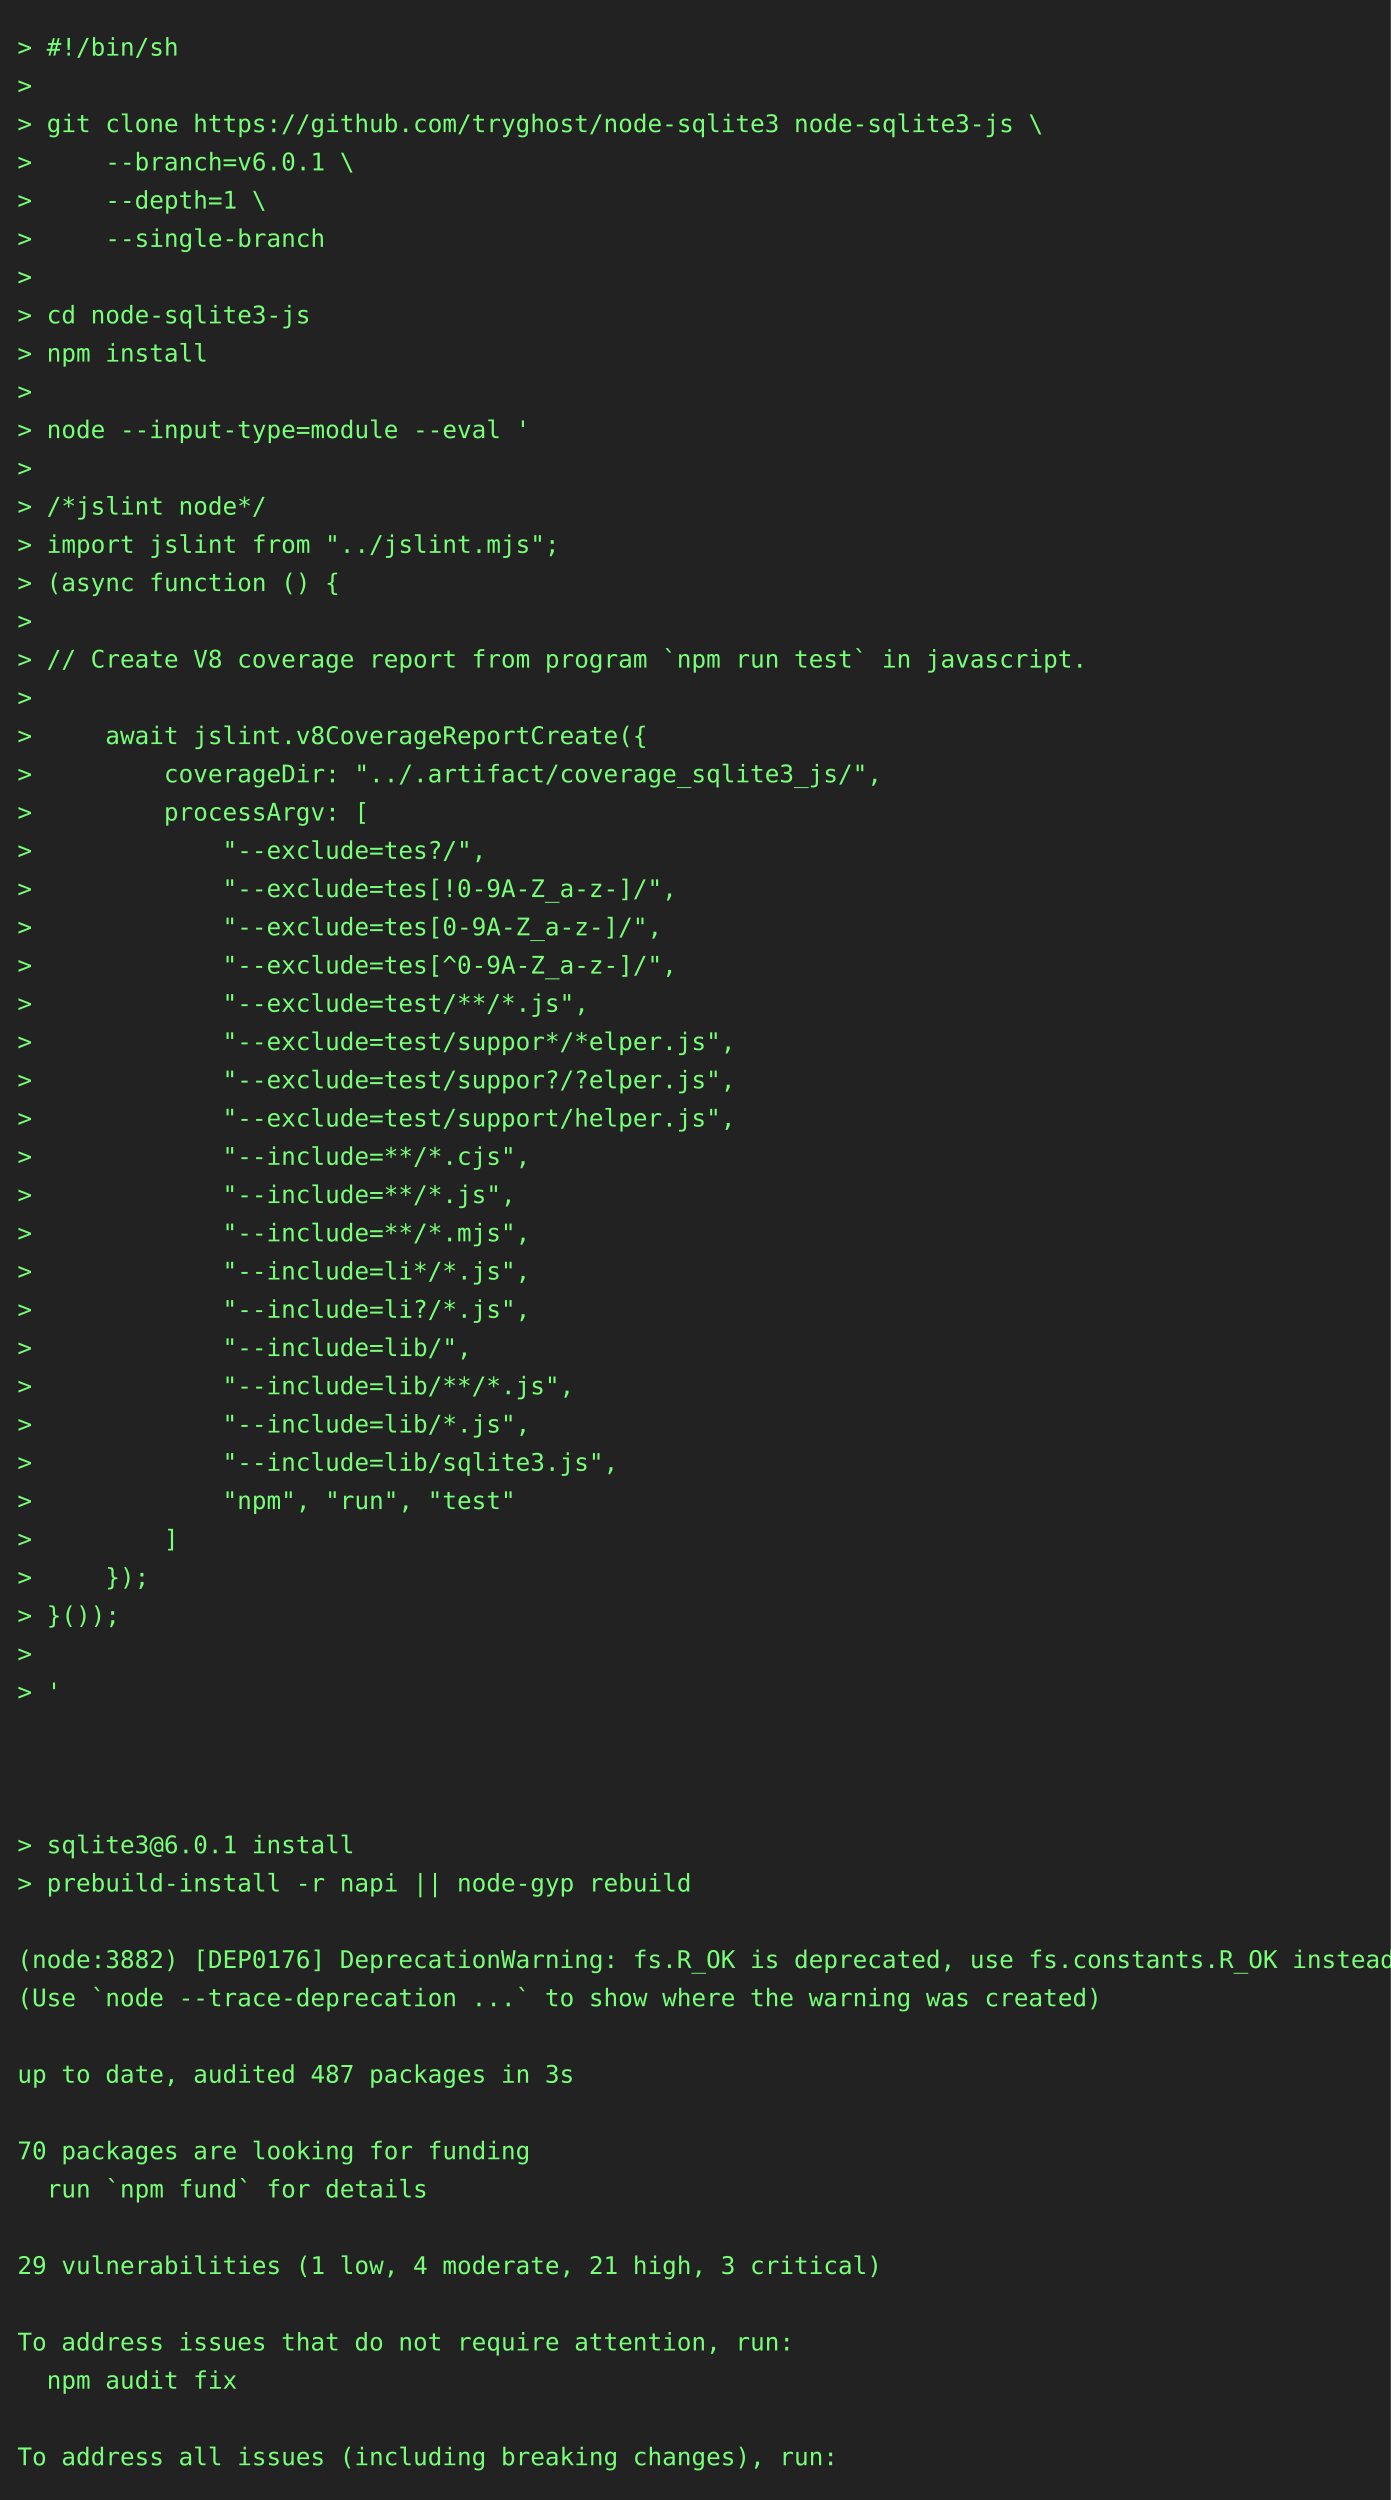
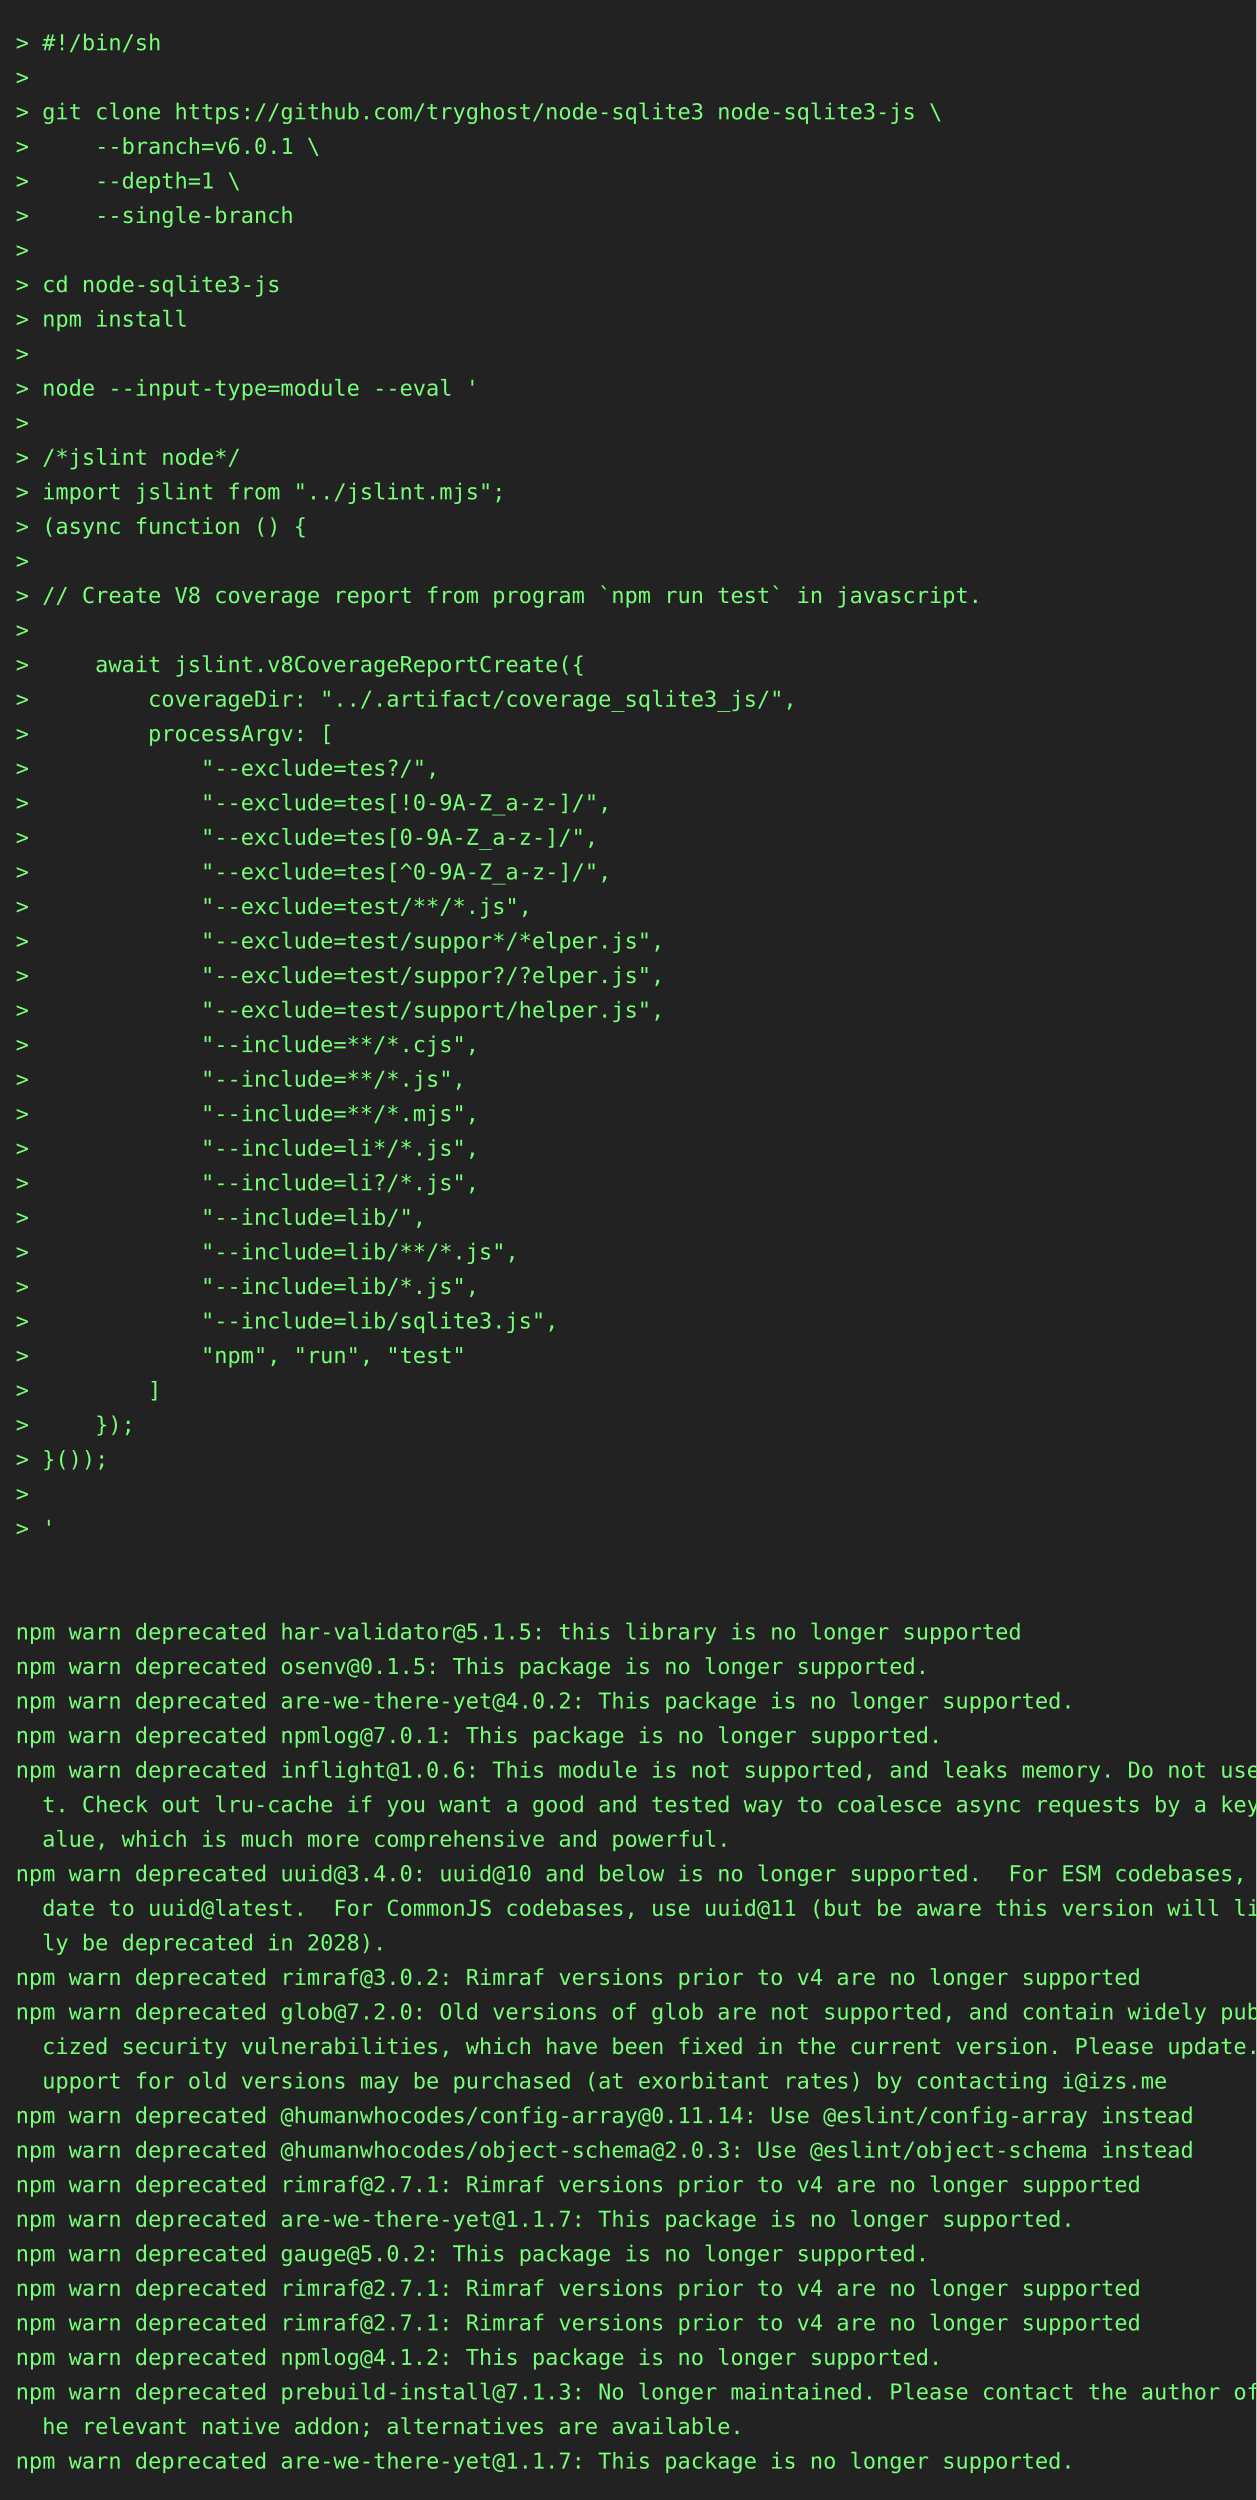
- <svg xmlns="http://www.w3.org/2000/svg" height="1438" width="800">
-   <rect height="1438" fill="#222" width="800" />
+ <svg xmlns="http://www.w3.org/2000/svg" height="1592" width="800">
+   <rect height="1592" fill="#222" width="800" />
  <text fill="#7f7" font-family="consolas, menlo, monospace" font-size="14" xml:space="preserve">
    <tspan lengthAdjust="spacingAndGlyphs" textLength="768" x="10" y="32">&gt; #!/bin/sh                                                                                      </tspan>
    <tspan lengthAdjust="spacingAndGlyphs" textLength="768" x="10" y="54">&gt;                                                                                                </tspan>
    <tspan lengthAdjust="spacingAndGlyphs" textLength="768" x="10" y="76">&gt; git clone https://github.com/tryghost/node-sqlite3 node-sqlite3-js \                           </tspan>
    <tspan lengthAdjust="spacingAndGlyphs" textLength="768" x="10" y="98">&gt;     --branch=v6.0.1 \                                                                          </tspan>
    <tspan lengthAdjust="spacingAndGlyphs" textLength="768" x="10" y="120">&gt;     --depth=1 \                                                                                </tspan>
    <tspan lengthAdjust="spacingAndGlyphs" textLength="768" x="10" y="142">&gt;     --single-branch                                                                            </tspan>
    <tspan lengthAdjust="spacingAndGlyphs" textLength="768" x="10" y="164">&gt;                                                                                                </tspan>
    <tspan lengthAdjust="spacingAndGlyphs" textLength="768" x="10" y="186">&gt; cd node-sqlite3-js                                                                             </tspan>
    <tspan lengthAdjust="spacingAndGlyphs" textLength="768" x="10" y="208">&gt; npm install                                                                                    </tspan>
    <tspan lengthAdjust="spacingAndGlyphs" textLength="768" x="10" y="230">&gt;                                                                                                </tspan>
    <tspan lengthAdjust="spacingAndGlyphs" textLength="768" x="10" y="252">&gt; node --input-type=module --eval '                                                              </tspan>
    <tspan lengthAdjust="spacingAndGlyphs" textLength="768" x="10" y="274">&gt;                                                                                                </tspan>
    <tspan lengthAdjust="spacingAndGlyphs" textLength="768" x="10" y="296">&gt; /*jslint node*/                                                                                </tspan>
    <tspan lengthAdjust="spacingAndGlyphs" textLength="768" x="10" y="318">&gt; import jslint from "../jslint.mjs";                                                            </tspan>
    <tspan lengthAdjust="spacingAndGlyphs" textLength="768" x="10" y="340">&gt; (async function () {                                                                           </tspan>
    <tspan lengthAdjust="spacingAndGlyphs" textLength="768" x="10" y="362">&gt;                                                                                                </tspan>
    <tspan lengthAdjust="spacingAndGlyphs" textLength="768" x="10" y="384">&gt; // Create V8 coverage report from program `npm run test` in javascript.                        </tspan>
    <tspan lengthAdjust="spacingAndGlyphs" textLength="768" x="10" y="406">&gt;                                                                                                </tspan>
    <tspan lengthAdjust="spacingAndGlyphs" textLength="768" x="10" y="428">&gt;     await jslint.v8CoverageReportCreate({                                                      </tspan>
    <tspan lengthAdjust="spacingAndGlyphs" textLength="768" x="10" y="450">&gt;         coverageDir: "../.artifact/coverage_sqlite3_js/",                                      </tspan>
    <tspan lengthAdjust="spacingAndGlyphs" textLength="768" x="10" y="472">&gt;         processArgv: [                                                                         </tspan>
    <tspan lengthAdjust="spacingAndGlyphs" textLength="768" x="10" y="494">&gt;             "--exclude=tes?/",                                                                 </tspan>
    <tspan lengthAdjust="spacingAndGlyphs" textLength="768" x="10" y="516">&gt;             "--exclude=tes[!0-9A-Z_a-z-]/",                                                    </tspan>
    <tspan lengthAdjust="spacingAndGlyphs" textLength="768" x="10" y="538">&gt;             "--exclude=tes[0-9A-Z_a-z-]/",                                                     </tspan>
    <tspan lengthAdjust="spacingAndGlyphs" textLength="768" x="10" y="560">&gt;             "--exclude=tes[^0-9A-Z_a-z-]/",                                                    </tspan>
    <tspan lengthAdjust="spacingAndGlyphs" textLength="768" x="10" y="582">&gt;             "--exclude=test/**/*.js",                                                          </tspan>
    <tspan lengthAdjust="spacingAndGlyphs" textLength="768" x="10" y="604">&gt;             "--exclude=test/suppor*/*elper.js",                                                </tspan>
    <tspan lengthAdjust="spacingAndGlyphs" textLength="768" x="10" y="626">&gt;             "--exclude=test/suppor?/?elper.js",                                                </tspan>
    <tspan lengthAdjust="spacingAndGlyphs" textLength="768" x="10" y="648">&gt;             "--exclude=test/support/helper.js",                                                </tspan>
    <tspan lengthAdjust="spacingAndGlyphs" textLength="768" x="10" y="670">&gt;             "--include=**/*.cjs",                                                              </tspan>
    <tspan lengthAdjust="spacingAndGlyphs" textLength="768" x="10" y="692">&gt;             "--include=**/*.js",                                                               </tspan>
    <tspan lengthAdjust="spacingAndGlyphs" textLength="768" x="10" y="714">&gt;             "--include=**/*.mjs",                                                              </tspan>
    <tspan lengthAdjust="spacingAndGlyphs" textLength="768" x="10" y="736">&gt;             "--include=li*/*.js",                                                              </tspan>
    <tspan lengthAdjust="spacingAndGlyphs" textLength="768" x="10" y="758">&gt;             "--include=li?/*.js",                                                              </tspan>
    <tspan lengthAdjust="spacingAndGlyphs" textLength="768" x="10" y="780">&gt;             "--include=lib/",                                                                  </tspan>
    <tspan lengthAdjust="spacingAndGlyphs" textLength="768" x="10" y="802">&gt;             "--include=lib/**/*.js",                                                           </tspan>
    <tspan lengthAdjust="spacingAndGlyphs" textLength="768" x="10" y="824">&gt;             "--include=lib/*.js",                                                              </tspan>
    <tspan lengthAdjust="spacingAndGlyphs" textLength="768" x="10" y="846">&gt;             "--include=lib/sqlite3.js",                                                        </tspan>
    <tspan lengthAdjust="spacingAndGlyphs" textLength="768" x="10" y="868">&gt;             "npm", "run", "test"                                                               </tspan>
    <tspan lengthAdjust="spacingAndGlyphs" textLength="768" x="10" y="890">&gt;         ]                                                                                      </tspan>
    <tspan lengthAdjust="spacingAndGlyphs" textLength="768" x="10" y="912">&gt;     });                                                                                        </tspan>
    <tspan lengthAdjust="spacingAndGlyphs" textLength="768" x="10" y="934">&gt; }());                                                                                          </tspan>
    <tspan lengthAdjust="spacingAndGlyphs" textLength="768" x="10" y="956">&gt;                                                                                                </tspan>
    <tspan lengthAdjust="spacingAndGlyphs" textLength="768" x="10" y="978">&gt; '                                                                                              </tspan>
    <tspan lengthAdjust="spacingAndGlyphs" textLength="768" x="10" y="1000">                                                                                                 </tspan>
    <tspan lengthAdjust="spacingAndGlyphs" textLength="768" x="10" y="1022">                                                                                                 </tspan>
-     <tspan lengthAdjust="spacingAndGlyphs" textLength="768" x="10" y="1044">                                                                                                 </tspan>
-     <tspan lengthAdjust="spacingAndGlyphs" textLength="768" x="10" y="1066">&gt; sqlite3@6.0.1 install                                                                          </tspan>
-     <tspan lengthAdjust="spacingAndGlyphs" textLength="768" x="10" y="1088">&gt; prebuild-install -r napi || node-gyp rebuild                                                   </tspan>
-     <tspan lengthAdjust="spacingAndGlyphs" textLength="768" x="10" y="1110">                                                                                                 </tspan>
-     <tspan lengthAdjust="spacingAndGlyphs" textLength="768" x="10" y="1132">(node:3882) [DEP0176] DeprecationWarning: fs.R_OK is deprecated, use fs.constants.R_OK instead   </tspan>
-     <tspan lengthAdjust="spacingAndGlyphs" textLength="768" x="10" y="1154">(Use `node --trace-deprecation ...` to show where the warning was created)                       </tspan>
-     <tspan lengthAdjust="spacingAndGlyphs" textLength="768" x="10" y="1176">                                                                                                 </tspan>
-     <tspan lengthAdjust="spacingAndGlyphs" textLength="768" x="10" y="1198">up to date, audited 487 packages in 3s                                                           </tspan>
-     <tspan lengthAdjust="spacingAndGlyphs" textLength="768" x="10" y="1220">                                                                                                 </tspan>
-     <tspan lengthAdjust="spacingAndGlyphs" textLength="768" x="10" y="1242">70 packages are looking for funding                                                              </tspan>
-     <tspan lengthAdjust="spacingAndGlyphs" textLength="768" x="10" y="1264">  run `npm fund` for details                                                                     </tspan>
-     <tspan lengthAdjust="spacingAndGlyphs" textLength="768" x="10" y="1286">                                                                                                 </tspan>
-     <tspan lengthAdjust="spacingAndGlyphs" textLength="768" x="10" y="1308">29 vulnerabilities (1 low, 4 moderate, 21 high, 3 critical)                                      </tspan>
-     <tspan lengthAdjust="spacingAndGlyphs" textLength="768" x="10" y="1330">                                                                                                 </tspan>
-     <tspan lengthAdjust="spacingAndGlyphs" textLength="768" x="10" y="1352">To address issues that do not require attention, run:                                            </tspan>
-     <tspan lengthAdjust="spacingAndGlyphs" textLength="768" x="10" y="1374">  npm audit fix                                                                                  </tspan>
-     <tspan lengthAdjust="spacingAndGlyphs" textLength="768" x="10" y="1396">                                                                                                 </tspan>
-     <tspan lengthAdjust="spacingAndGlyphs" textLength="768" x="10" y="1418">To address all issues (including breaking changes), run:                                         </tspan>
+     <tspan lengthAdjust="spacingAndGlyphs" textLength="768" x="10" y="1044">npm warn deprecated har-validator@5.1.5: this library is no longer supported                     </tspan>
+     <tspan lengthAdjust="spacingAndGlyphs" textLength="768" x="10" y="1066">npm warn deprecated osenv@0.1.5: This package is no longer supported.                            </tspan>
+     <tspan lengthAdjust="spacingAndGlyphs" textLength="768" x="10" y="1088">npm warn deprecated are-we-there-yet@4.0.2: This package is no longer supported.                 </tspan>
+     <tspan lengthAdjust="spacingAndGlyphs" textLength="768" x="10" y="1110">npm warn deprecated npmlog@7.0.1: This package is no longer supported.                           </tspan>
+     <tspan lengthAdjust="spacingAndGlyphs" textLength="768" x="10" y="1132">npm warn deprecated inflight@1.0.6: This module is not supported, and leaks memory. Do not use i\</tspan>
+     <tspan lengthAdjust="spacingAndGlyphs" textLength="768" x="10" y="1154">  t. Check out lru-cache if you want a good and tested way to coalesce async requests by a key v\</tspan>
+     <tspan lengthAdjust="spacingAndGlyphs" textLength="768" x="10" y="1176">  alue, which is much more comprehensive and powerful.                                           </tspan>
+     <tspan lengthAdjust="spacingAndGlyphs" textLength="768" x="10" y="1198">npm warn deprecated uuid@3.4.0: uuid@10 and below is no longer supported.  For ESM codebases, up\</tspan>
+     <tspan lengthAdjust="spacingAndGlyphs" textLength="768" x="10" y="1220">  date to uuid@latest.  For CommonJS codebases, use uuid@11 (but be aware this version will like\</tspan>
+     <tspan lengthAdjust="spacingAndGlyphs" textLength="768" x="10" y="1242">  ly be deprecated in 2028).                                                                     </tspan>
+     <tspan lengthAdjust="spacingAndGlyphs" textLength="768" x="10" y="1264">npm warn deprecated rimraf@3.0.2: Rimraf versions prior to v4 are no longer supported            </tspan>
+     <tspan lengthAdjust="spacingAndGlyphs" textLength="768" x="10" y="1286">npm warn deprecated glob@7.2.0: Old versions of glob are not supported, and contain widely publi\</tspan>
+     <tspan lengthAdjust="spacingAndGlyphs" textLength="768" x="10" y="1308">  cized security vulnerabilities, which have been fixed in the current version. Please update. S\</tspan>
+     <tspan lengthAdjust="spacingAndGlyphs" textLength="768" x="10" y="1330">  upport for old versions may be purchased (at exorbitant rates) by contacting i@izs.me          </tspan>
+     <tspan lengthAdjust="spacingAndGlyphs" textLength="768" x="10" y="1352">npm warn deprecated @humanwhocodes/config-array@0.11.14: Use @eslint/config-array instead        </tspan>
+     <tspan lengthAdjust="spacingAndGlyphs" textLength="768" x="10" y="1374">npm warn deprecated @humanwhocodes/object-schema@2.0.3: Use @eslint/object-schema instead        </tspan>
+     <tspan lengthAdjust="spacingAndGlyphs" textLength="768" x="10" y="1396">npm warn deprecated rimraf@2.7.1: Rimraf versions prior to v4 are no longer supported            </tspan>
+     <tspan lengthAdjust="spacingAndGlyphs" textLength="768" x="10" y="1418">npm warn deprecated are-we-there-yet@1.1.7: This package is no longer supported.                 </tspan>
+     <tspan lengthAdjust="spacingAndGlyphs" textLength="768" x="10" y="1440">npm warn deprecated gauge@5.0.2: This package is no longer supported.                            </tspan>
+     <tspan lengthAdjust="spacingAndGlyphs" textLength="768" x="10" y="1462">npm warn deprecated rimraf@2.7.1: Rimraf versions prior to v4 are no longer supported            </tspan>
+     <tspan lengthAdjust="spacingAndGlyphs" textLength="768" x="10" y="1484">npm warn deprecated rimraf@2.7.1: Rimraf versions prior to v4 are no longer supported            </tspan>
+     <tspan lengthAdjust="spacingAndGlyphs" textLength="768" x="10" y="1506">npm warn deprecated npmlog@4.1.2: This package is no longer supported.                           </tspan>
+     <tspan lengthAdjust="spacingAndGlyphs" textLength="768" x="10" y="1528">npm warn deprecated prebuild-install@7.1.3: No longer maintained. Please contact the author of t\</tspan>
+     <tspan lengthAdjust="spacingAndGlyphs" textLength="768" x="10" y="1550">  he relevant native addon; alternatives are available.                                          </tspan>
+     <tspan lengthAdjust="spacingAndGlyphs" textLength="768" x="10" y="1572">npm warn deprecated are-we-there-yet@1.1.7: This package is no longer supported.                 </tspan>
  </text>
</svg>
